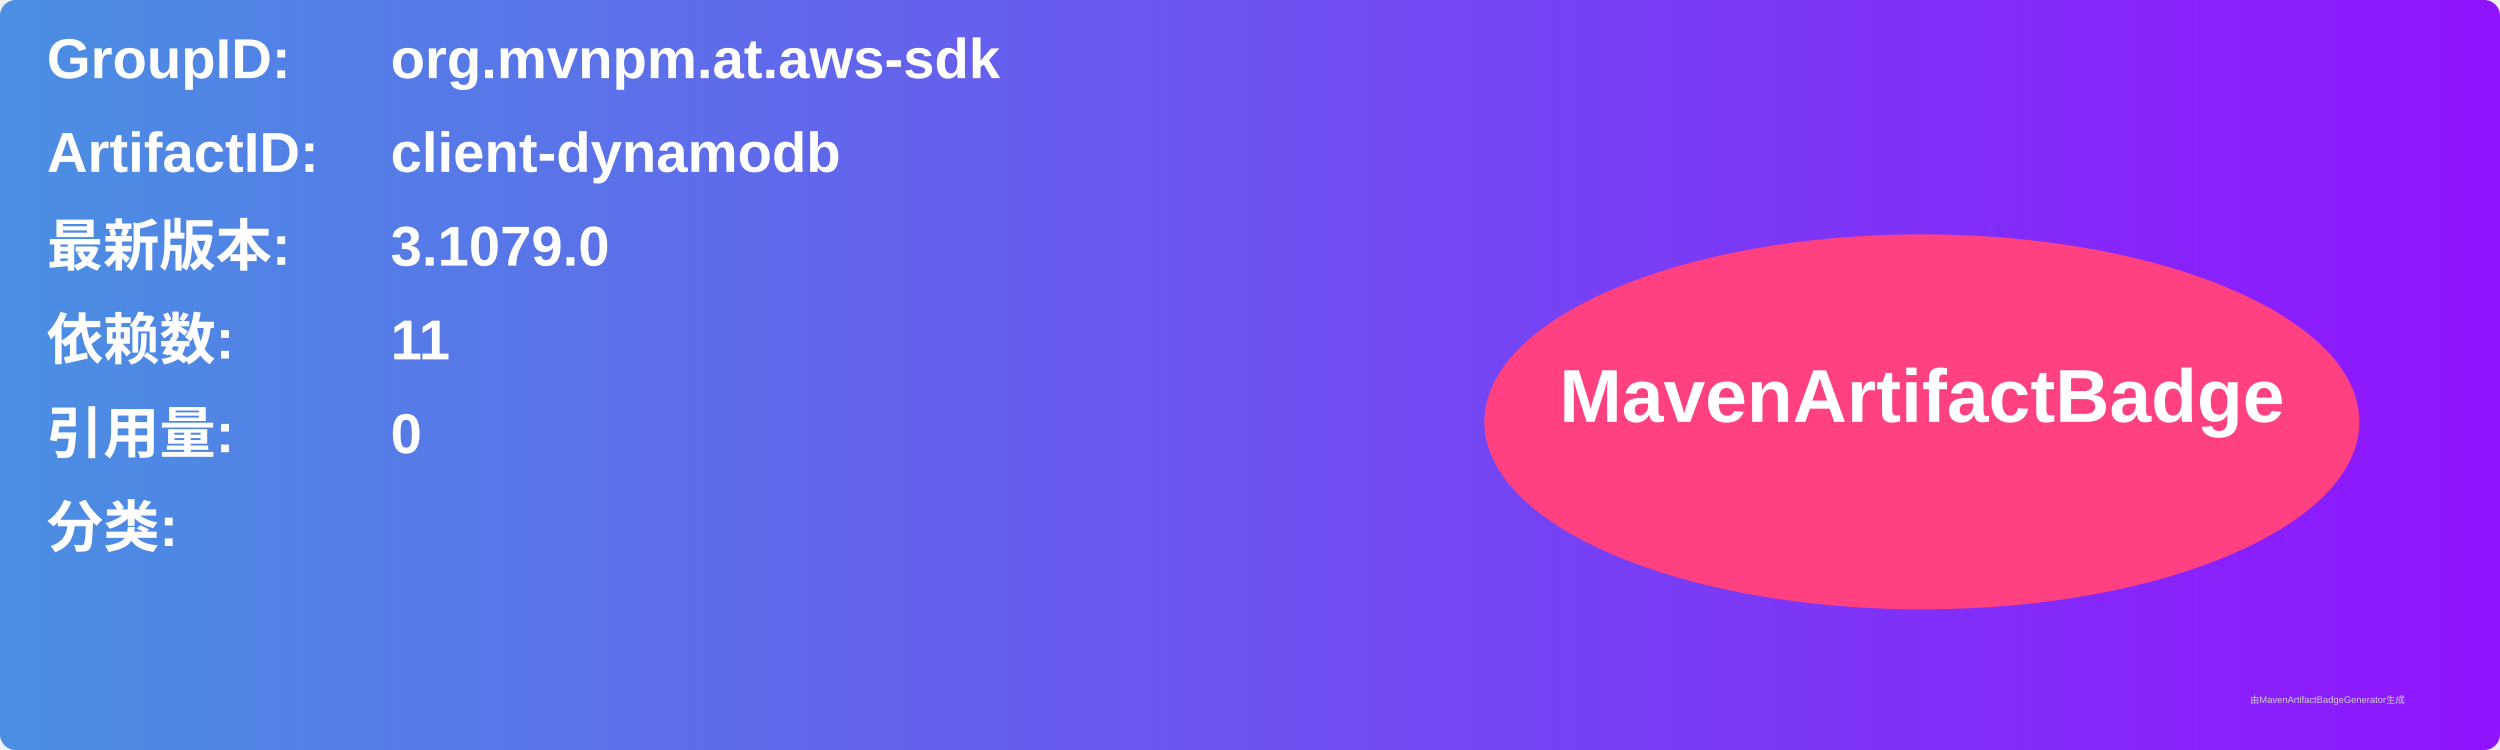
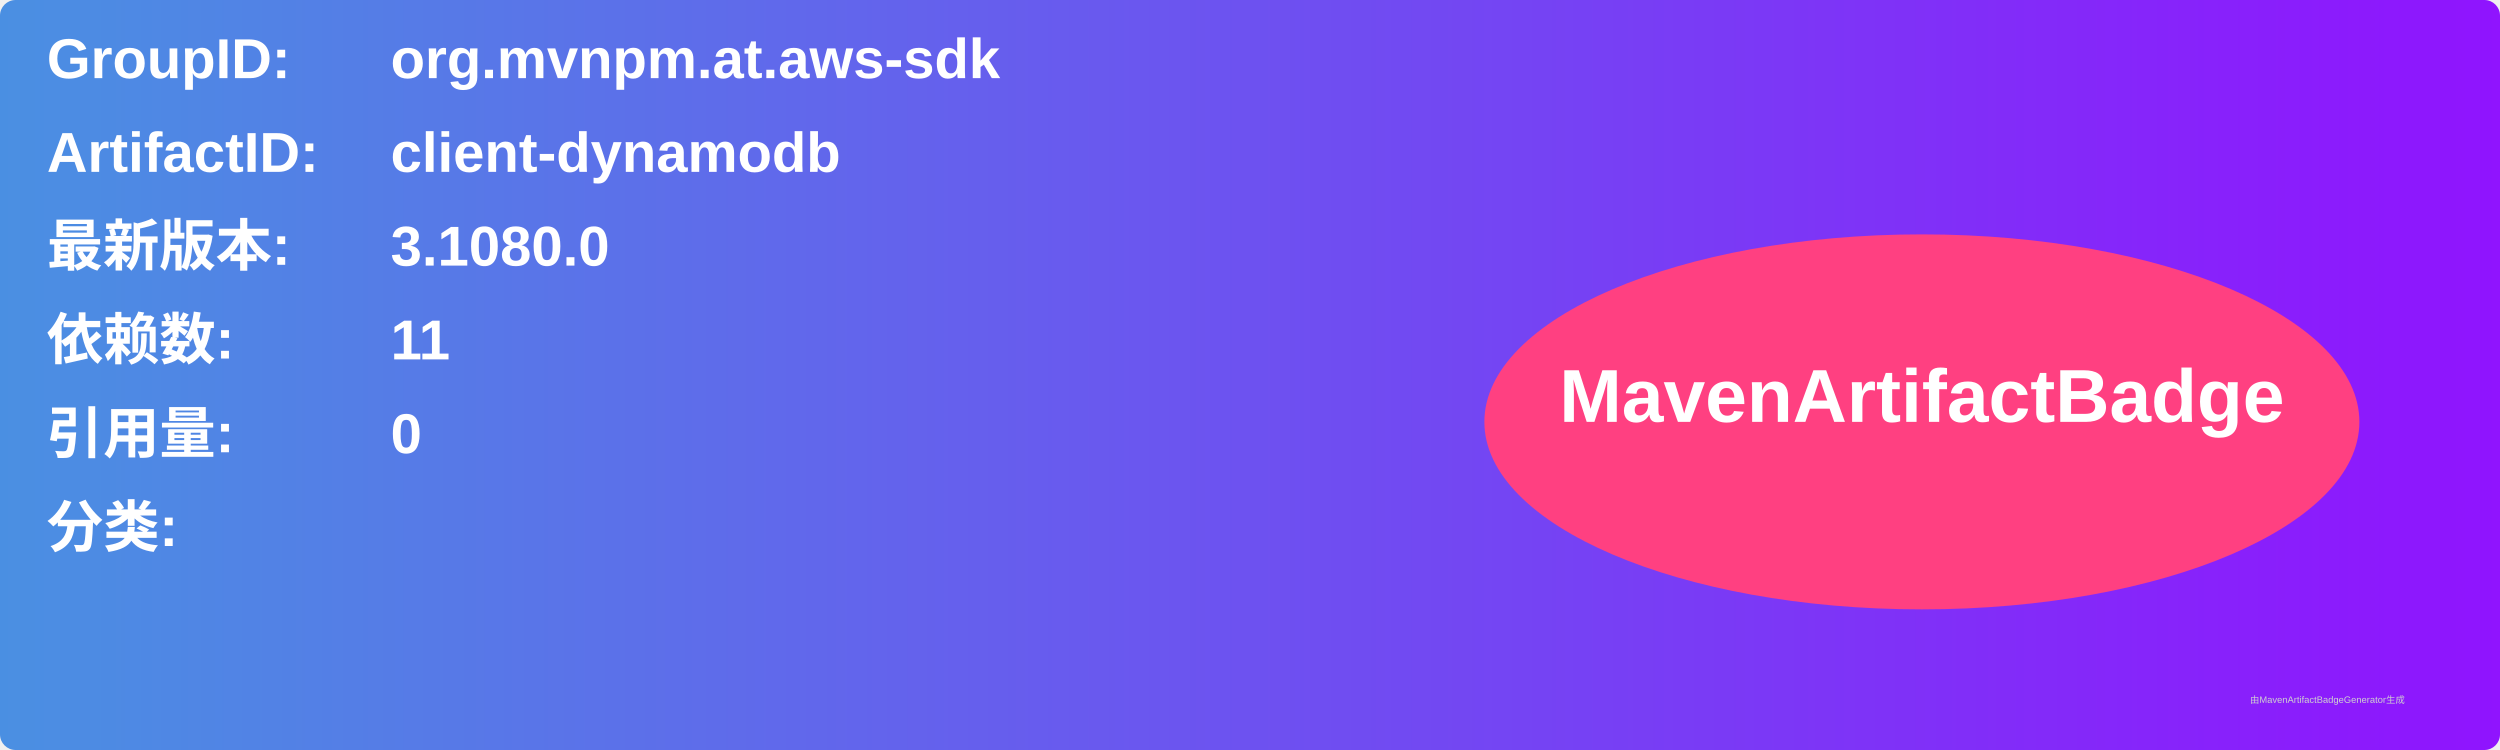
<svg xmlns="http://www.w3.org/2000/svg" width="800" height="240" viewBox="0 0 800 240">
  <linearGradient id="grad" x1="0%" y1="0%" x2="100%" y2="0%">
    <stop offset="0%" stop-color="#4a90e2" />
    <stop offset="100%" stop-color="#9013fe" />
  </linearGradient>
  <rect width="100%" height="100%" rx="5" ry="5" fill="url(#grad)" />
  <g transform="translate(15, 15)">
    <text x="0" y="10" font-family="Arial" font-size="18" fill="white" font-weight="bold" width="260">GroupID:</text>
    <text x="110" y="10" font-family="Arial" font-size="18" fill="white" font-weight="bold" width="460">org.mvnpm.at.aws-sdk</text>
    <text x="0" y="40" font-family="Arial" font-size="18" fill="white" font-weight="bold" width="260">ArtifactID:</text>
    <text x="110" y="40" font-family="Arial" font-size="18" fill="white" font-weight="bold" width="460">client-dynamodb</text>
    <text x="0" y="70" font-family="Arial" font-size="18" fill="white" font-weight="bold">最新版本:</text>
    <text x="110" y="70" font-family="Arial" font-size="18" fill="white" font-weight="bold">
-       <tspan font-weight="bold">3.1079.0</tspan>
+       <tspan font-weight="bold">3.1080.0</tspan>
    </text>
    <text x="0" y="100" font-family="Arial" font-size="18" fill="white" font-weight="bold">依赖数: </text>
    <text x="110" y="100" font-family="Arial" font-size="18" fill="white">
      <tspan font-weight="bold">11</tspan>
    </text>
    <text x="0" y="130" font-family="Arial" font-size="18" fill="white" font-weight="bold">引用量: </text>
    <text x="110" y="130" font-family="Arial" font-size="18" fill="white">
      <tspan font-weight="bold">0</tspan>
    </text>
    <text x="0" y="160" font-family="Arial" font-size="18" fill="white" font-weight="bold">分类:</text>
    <text x="10" y="190" font-family="Arial" font-size="10" fill="white">
      <tspan font-weight="bold" />
    </text>
    <ellipse cx="600" cy="120" rx="140" ry="60" fill="#ff4081" />
    <text x="600" y="120" text-anchor="middle" font-family="Arial" font-size="24" fill="white" font-weight="bold">MavenArtifactBadge</text>
  </g>
  <text x="720" y="225" font-family="Arial" font-size="3" fill="#d0d0d0">由MavenArtifactBadgeGenerator生成</text>
</svg>
